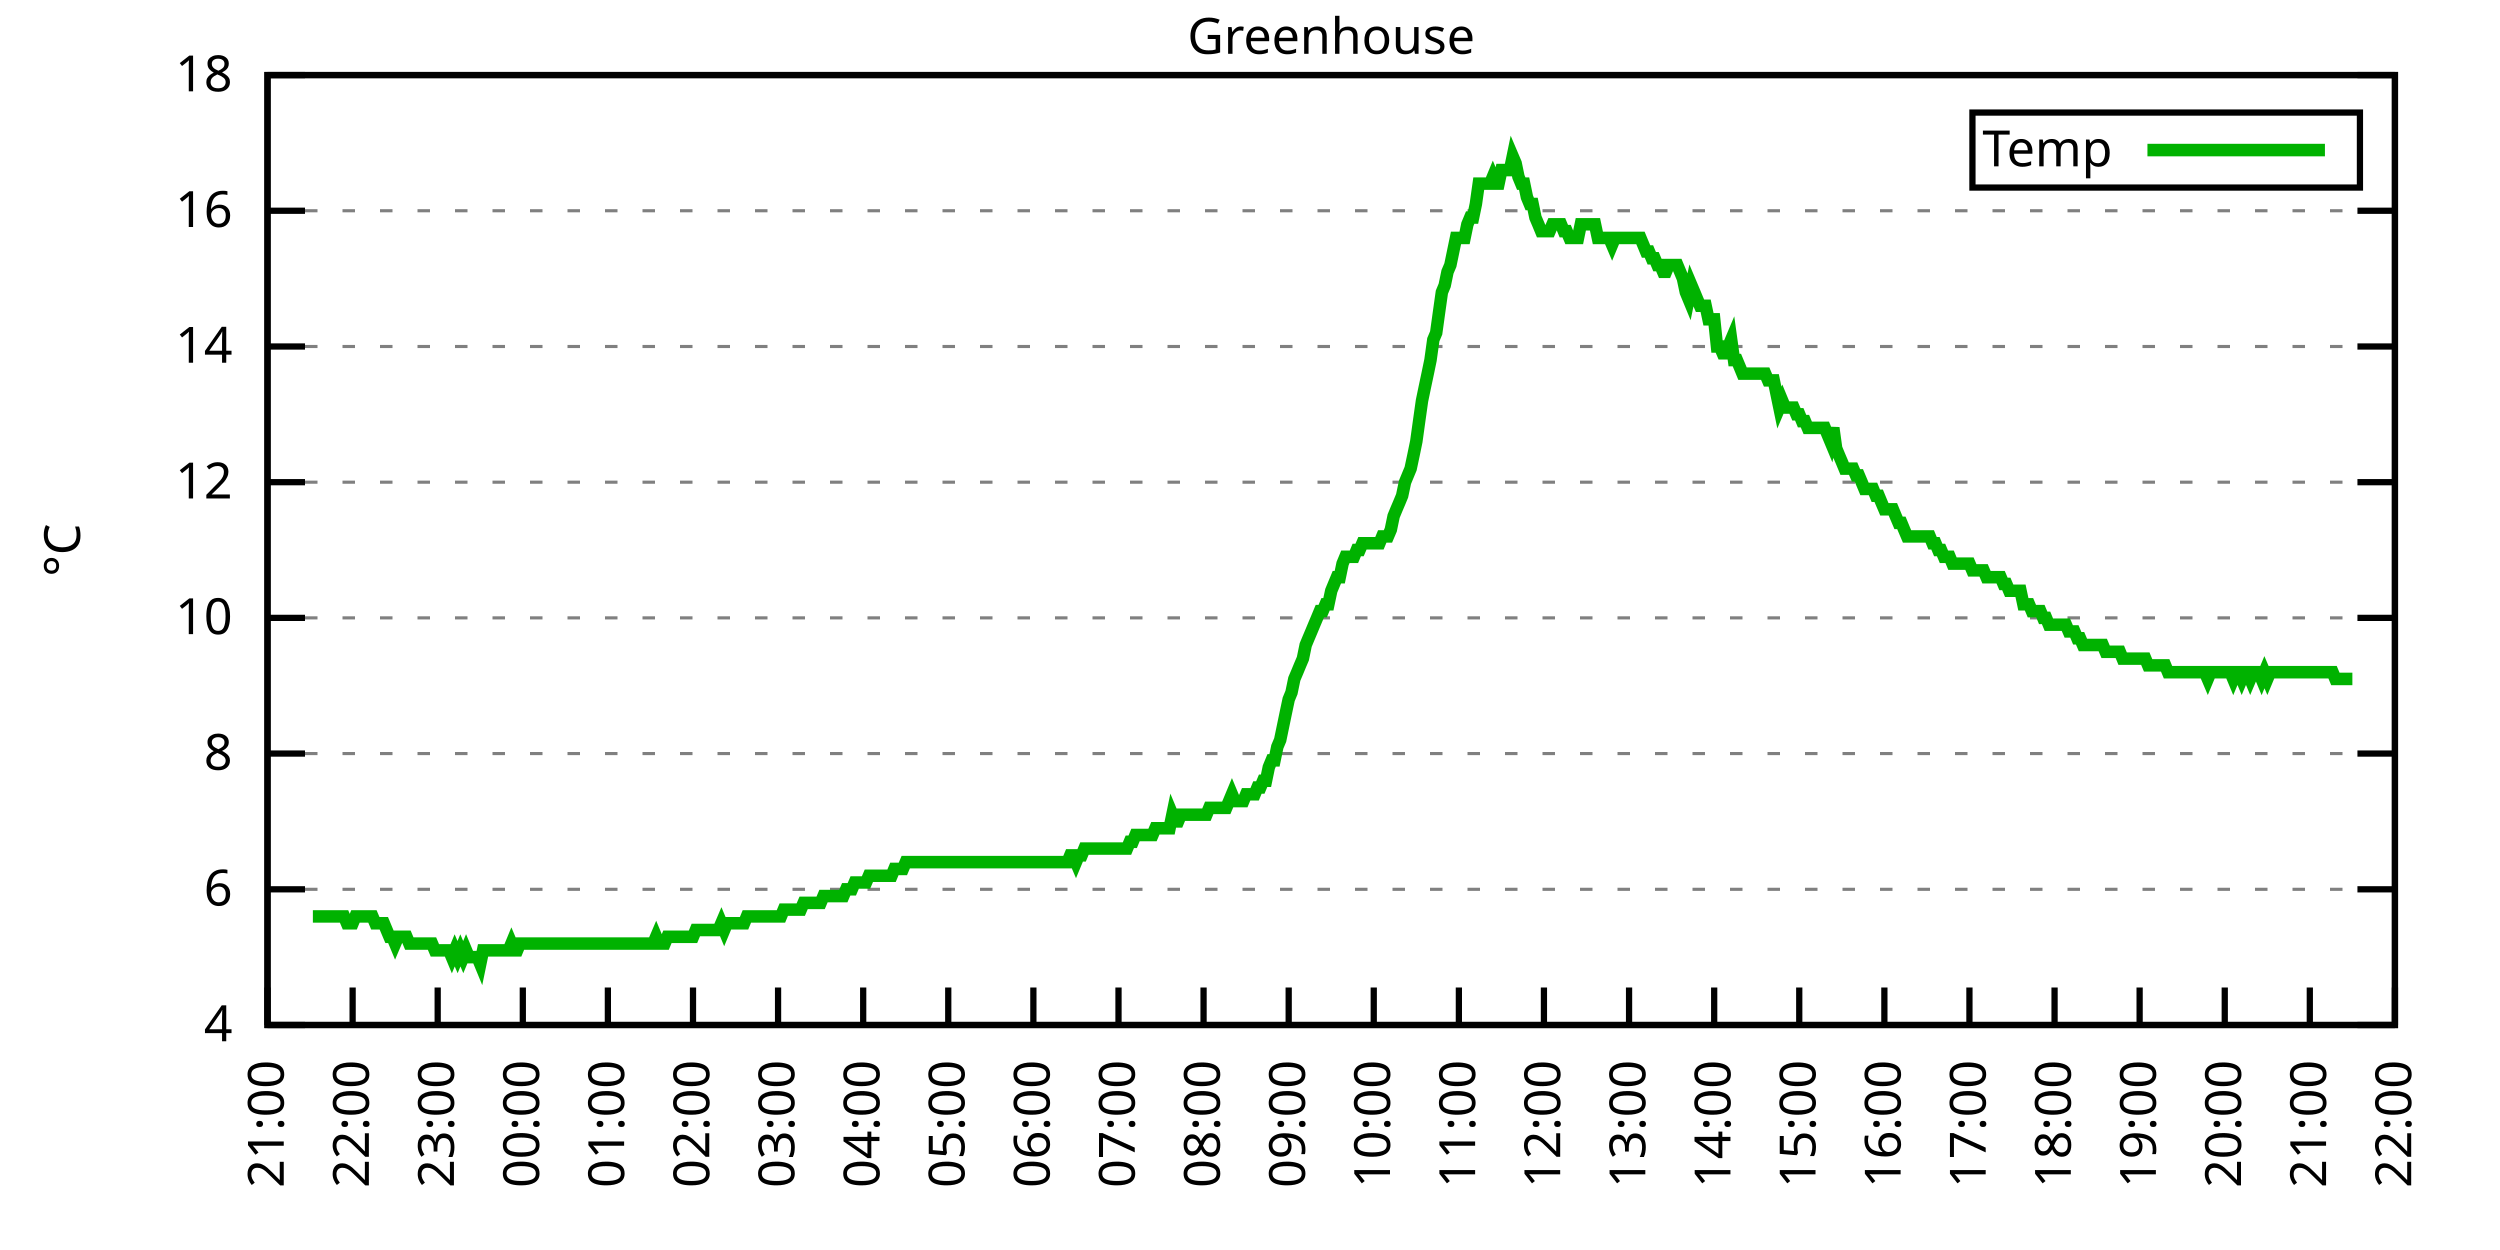
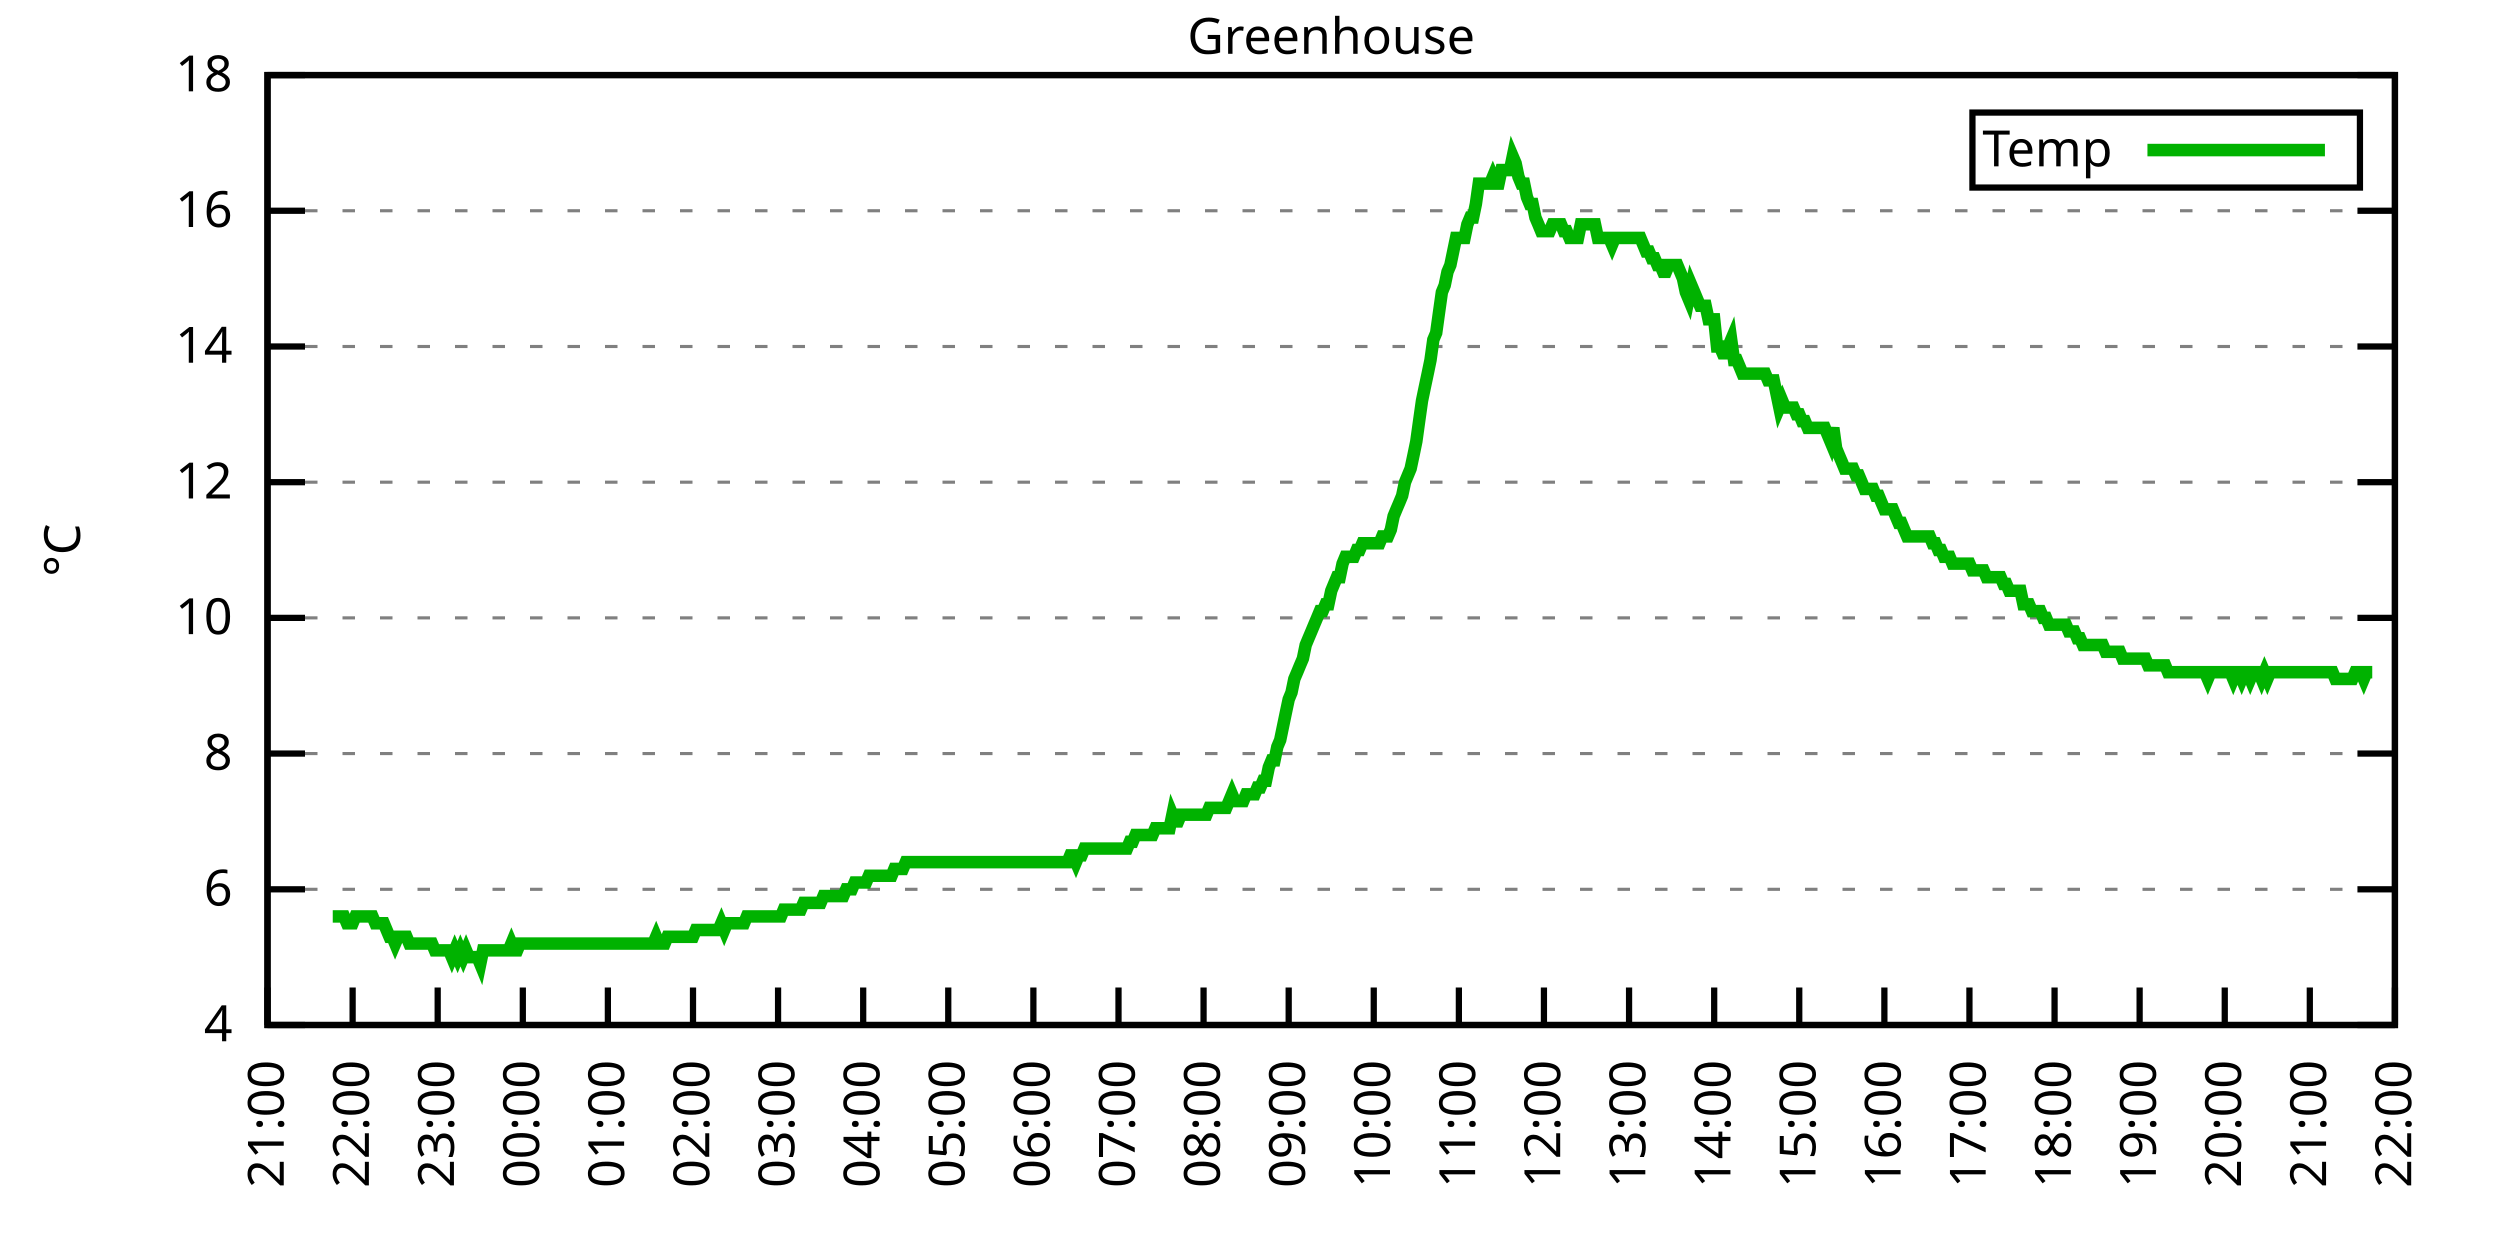
<svg xmlns="http://www.w3.org/2000/svg" xmlns:xlink="http://www.w3.org/1999/xlink" width="400" height="200" viewBox="0 0 400 200">
  <g id="gnuplot_canvas">
    <rect x="0" y="0" width="400" height="200" fill="none" />
    <defs>
      <circle id="gpDot" r="0.5" stroke-width="0.5" stroke="currentColor" />
      <path id="gpPt0" stroke-width="0.333" stroke="currentColor" d="M-1,0 h2 M0,-1 v2" />
      <path id="gpPt1" stroke-width="0.333" stroke="currentColor" d="M-1,-1 L1,1 M1,-1 L-1,1" />
      <path id="gpPt2" stroke-width="0.333" stroke="currentColor" d="M-1,0 L1,0 M0,-1 L0,1 M-1,-1 L1,1 M-1,1 L1,-1" />
      <rect id="gpPt3" stroke-width="0.333" stroke="currentColor" x="-1" y="-1" width="2" height="2" />
      <rect id="gpPt4" stroke-width="0.333" stroke="currentColor" fill="currentColor" x="-1" y="-1" width="2" height="2" />
      <circle id="gpPt5" stroke-width="0.333" stroke="currentColor" cx="0" cy="0" r="1" />
      <use xlink:href="#gpPt5" id="gpPt6" fill="currentColor" stroke="none" />
      <path id="gpPt7" stroke-width="0.333" stroke="currentColor" d="M0,-1.33 L-1.33,0.67 L1.33,0.67 z" />
      <use xlink:href="#gpPt7" id="gpPt8" fill="currentColor" stroke="none" />
      <use xlink:href="#gpPt7" id="gpPt9" stroke="currentColor" transform="rotate(180)" />
      <use xlink:href="#gpPt9" id="gpPt10" fill="currentColor" stroke="none" />
      <use xlink:href="#gpPt3" id="gpPt11" stroke="currentColor" transform="rotate(45)" />
      <use xlink:href="#gpPt11" id="gpPt12" fill="currentColor" stroke="none" />
      <path id="gpPt13" stroke-width="0.333" stroke="currentColor" d="M0,1.330 L1.265,0.411 L0.782,-1.067 L-0.782,-1.076 L-1.265,0.411 z" />
      <use xlink:href="#gpPt13" id="gpPt14" fill="currentColor" stroke="none" />
      <filter id="textbox" filterUnits="objectBoundingBox" x="0" y="0" height="1" width="1">
        <feFlood flood-color="white" flood-opacity="1" result="bgnd" />
        <feComposite in="SourceGraphic" in2="bgnd" operator="atop" />
      </filter>
      <filter id="greybox" filterUnits="objectBoundingBox" x="0" y="0" height="1" width="1">
        <feFlood flood-color="lightgrey" flood-opacity="1" result="grey" />
        <feComposite in="SourceGraphic" in2="grey" operator="atop" />
      </filter>
    </defs>
    <g fill="none" color="white" stroke="currentColor" stroke-width="1.00" stroke-linecap="butt" stroke-linejoin="miter">
</g>
    <g fill="none" color="black" stroke="currentColor" stroke-width="1.00" stroke-linecap="butt" stroke-linejoin="miter">
      <g stroke="none" shape-rendering="crispEdges">
        <polygon fill="rgb(255, 255, 255)" points="42.80,164.00 383.18,164.00 383.18,12.02 42.80,12.02 " />
      </g>
    </g>
    <g fill="none" color="black" stroke="currentColor" stroke-width="1.00" stroke-linecap="butt" stroke-linejoin="miter">
</g>
    <g fill="none" color="black" stroke="black" stroke-width="0.50" stroke-linecap="butt" stroke-linejoin="miter">
</g>
    <g fill="none" color="gray" stroke="currentColor" stroke-width="0.50" stroke-linecap="butt" stroke-linejoin="miter">
      <path stroke="gray" stroke-dasharray="2,4" class="gridline" d="M42.80,164.00 L383.19,164.00  " />
    </g>
    <g fill="none" color="gray" stroke="gray" stroke-width="1.00" stroke-linecap="butt" stroke-linejoin="miter">
</g>
    <g fill="none" color="black" stroke="currentColor" stroke-width="1.00" stroke-linecap="butt" stroke-linejoin="miter">
      <path stroke="black" d="M42.80,164.00 L48.80,164.00 M383.19,164.00 L377.19,164.00  " />
      <g transform="translate(37.20,166.60)" stroke="none" fill="black" font-family="Sans" font-size="8.00" text-anchor="end">
        <text>
          <tspan font-family="Sans"> 4</tspan>
        </text>
      </g>
    </g>
    <g fill="none" color="black" stroke="currentColor" stroke-width="1.00" stroke-linecap="butt" stroke-linejoin="miter">
</g>
    <g fill="none" color="black" stroke="black" stroke-width="0.50" stroke-linecap="butt" stroke-linejoin="miter">
</g>
    <g fill="none" color="gray" stroke="currentColor" stroke-width="0.50" stroke-linecap="butt" stroke-linejoin="miter">
      <path stroke="gray" stroke-dasharray="2,4" class="gridline" d="M42.80,142.29 L383.19,142.29  " />
    </g>
    <g fill="none" color="gray" stroke="gray" stroke-width="1.00" stroke-linecap="butt" stroke-linejoin="miter">
</g>
    <g fill="none" color="black" stroke="currentColor" stroke-width="1.00" stroke-linecap="butt" stroke-linejoin="miter">
      <path stroke="black" d="M42.80,142.29 L48.80,142.29 M383.19,142.29 L377.19,142.29  " />
      <g transform="translate(37.20,144.89)" stroke="none" fill="black" font-family="Sans" font-size="8.00" text-anchor="end">
        <text>
          <tspan font-family="Sans"> 6</tspan>
        </text>
      </g>
    </g>
    <g fill="none" color="black" stroke="currentColor" stroke-width="1.00" stroke-linecap="butt" stroke-linejoin="miter">
</g>
    <g fill="none" color="black" stroke="black" stroke-width="0.50" stroke-linecap="butt" stroke-linejoin="miter">
</g>
    <g fill="none" color="gray" stroke="currentColor" stroke-width="0.50" stroke-linecap="butt" stroke-linejoin="miter">
      <path stroke="gray" stroke-dasharray="2,4" class="gridline" d="M42.80,120.57 L383.19,120.57  " />
    </g>
    <g fill="none" color="gray" stroke="gray" stroke-width="1.00" stroke-linecap="butt" stroke-linejoin="miter">
</g>
    <g fill="none" color="black" stroke="currentColor" stroke-width="1.00" stroke-linecap="butt" stroke-linejoin="miter">
      <path stroke="black" d="M42.80,120.57 L48.80,120.57 M383.19,120.57 L377.19,120.57  " />
      <g transform="translate(37.20,123.17)" stroke="none" fill="black" font-family="Sans" font-size="8.00" text-anchor="end">
        <text>
          <tspan font-family="Sans"> 8</tspan>
        </text>
      </g>
    </g>
    <g fill="none" color="black" stroke="currentColor" stroke-width="1.00" stroke-linecap="butt" stroke-linejoin="miter">
</g>
    <g fill="none" color="black" stroke="black" stroke-width="0.50" stroke-linecap="butt" stroke-linejoin="miter">
</g>
    <g fill="none" color="gray" stroke="currentColor" stroke-width="0.50" stroke-linecap="butt" stroke-linejoin="miter">
      <path stroke="gray" stroke-dasharray="2,4" class="gridline" d="M42.80,98.86 L383.19,98.86  " />
    </g>
    <g fill="none" color="gray" stroke="gray" stroke-width="1.00" stroke-linecap="butt" stroke-linejoin="miter">
</g>
    <g fill="none" color="black" stroke="currentColor" stroke-width="1.00" stroke-linecap="butt" stroke-linejoin="miter">
      <path stroke="black" d="M42.80,98.86 L48.80,98.86 M383.19,98.86 L377.19,98.86  " />
      <g transform="translate(37.20,101.46)" stroke="none" fill="black" font-family="Sans" font-size="8.00" text-anchor="end">
        <text>
          <tspan font-family="Sans"> 10</tspan>
        </text>
      </g>
    </g>
    <g fill="none" color="black" stroke="currentColor" stroke-width="1.00" stroke-linecap="butt" stroke-linejoin="miter">
</g>
    <g fill="none" color="black" stroke="black" stroke-width="0.50" stroke-linecap="butt" stroke-linejoin="miter">
</g>
    <g fill="none" color="gray" stroke="currentColor" stroke-width="0.50" stroke-linecap="butt" stroke-linejoin="miter">
      <path stroke="gray" stroke-dasharray="2,4" class="gridline" d="M42.80,77.15 L383.19,77.15  " />
    </g>
    <g fill="none" color="gray" stroke="gray" stroke-width="1.00" stroke-linecap="butt" stroke-linejoin="miter">
</g>
    <g fill="none" color="black" stroke="currentColor" stroke-width="1.00" stroke-linecap="butt" stroke-linejoin="miter">
      <path stroke="black" d="M42.80,77.15 L48.80,77.15 M383.19,77.15 L377.19,77.15  " />
      <g transform="translate(37.20,79.75)" stroke="none" fill="black" font-family="Sans" font-size="8.00" text-anchor="end">
        <text>
          <tspan font-family="Sans"> 12</tspan>
        </text>
      </g>
    </g>
    <g fill="none" color="black" stroke="currentColor" stroke-width="1.00" stroke-linecap="butt" stroke-linejoin="miter">
</g>
    <g fill="none" color="black" stroke="black" stroke-width="0.50" stroke-linecap="butt" stroke-linejoin="miter">
</g>
    <g fill="none" color="gray" stroke="currentColor" stroke-width="0.50" stroke-linecap="butt" stroke-linejoin="miter">
      <path stroke="gray" stroke-dasharray="2,4" class="gridline" d="M42.80,55.44 L383.19,55.44  " />
    </g>
    <g fill="none" color="gray" stroke="gray" stroke-width="1.00" stroke-linecap="butt" stroke-linejoin="miter">
</g>
    <g fill="none" color="black" stroke="currentColor" stroke-width="1.00" stroke-linecap="butt" stroke-linejoin="miter">
      <path stroke="black" d="M42.80,55.44 L48.80,55.44 M383.19,55.44 L377.19,55.44  " />
      <g transform="translate(37.20,58.04)" stroke="none" fill="black" font-family="Sans" font-size="8.00" text-anchor="end">
        <text>
          <tspan font-family="Sans"> 14</tspan>
        </text>
      </g>
    </g>
    <g fill="none" color="black" stroke="currentColor" stroke-width="1.00" stroke-linecap="butt" stroke-linejoin="miter">
</g>
    <g fill="none" color="black" stroke="black" stroke-width="0.50" stroke-linecap="butt" stroke-linejoin="miter">
</g>
    <g fill="none" color="gray" stroke="currentColor" stroke-width="0.50" stroke-linecap="butt" stroke-linejoin="miter">
      <path stroke="gray" stroke-dasharray="2,4" class="gridline" d="M42.80,33.72 L383.19,33.72  " />
    </g>
    <g fill="none" color="gray" stroke="gray" stroke-width="1.00" stroke-linecap="butt" stroke-linejoin="miter">
</g>
    <g fill="none" color="black" stroke="currentColor" stroke-width="1.00" stroke-linecap="butt" stroke-linejoin="miter">
      <path stroke="black" d="M42.80,33.72 L48.80,33.72 M383.19,33.72 L377.19,33.72  " />
      <g transform="translate(37.20,36.32)" stroke="none" fill="black" font-family="Sans" font-size="8.00" text-anchor="end">
        <text>
          <tspan font-family="Sans"> 16</tspan>
        </text>
      </g>
    </g>
    <g fill="none" color="black" stroke="currentColor" stroke-width="1.00" stroke-linecap="butt" stroke-linejoin="miter">
</g>
    <g fill="none" color="black" stroke="black" stroke-width="0.50" stroke-linecap="butt" stroke-linejoin="miter">
</g>
    <g fill="none" color="gray" stroke="currentColor" stroke-width="0.50" stroke-linecap="butt" stroke-linejoin="miter">
      <path stroke="gray" stroke-dasharray="2,4" class="gridline" d="M42.80,12.01 L383.19,12.01  " />
    </g>
    <g fill="none" color="gray" stroke="gray" stroke-width="1.00" stroke-linecap="butt" stroke-linejoin="miter">
</g>
    <g fill="none" color="black" stroke="currentColor" stroke-width="1.00" stroke-linecap="butt" stroke-linejoin="miter">
      <path stroke="black" d="M42.80,12.01 L48.80,12.01 M383.19,12.01 L377.19,12.01  " />
      <g transform="translate(37.20,14.61)" stroke="none" fill="black" font-family="Sans" font-size="8.00" text-anchor="end">
        <text>
          <tspan font-family="Sans"> 18</tspan>
        </text>
      </g>
    </g>
    <g fill="none" color="black" stroke="currentColor" stroke-width="1.00" stroke-linecap="butt" stroke-linejoin="miter">
      <path stroke="black" d="M42.80,164.00 L42.80,158.00  " />
      <g transform="translate(45.40,169.60) rotate(270.00)" stroke="none" fill="black" font-family="Sans" font-size="8.00" text-anchor="end">
        <text>
          <tspan font-family="Sans">21:00</tspan>
        </text>
      </g>
    </g>
    <g fill="none" color="black" stroke="currentColor" stroke-width="1.00" stroke-linecap="butt" stroke-linejoin="miter">
      <path stroke="black" d="M56.42,164.00 L56.42,158.00  " />
      <g transform="translate(59.02,169.60) rotate(270.00)" stroke="none" fill="black" font-family="Sans" font-size="8.00" text-anchor="end">
        <text>
          <tspan font-family="Sans">22:00</tspan>
        </text>
      </g>
    </g>
    <g fill="none" color="black" stroke="currentColor" stroke-width="1.00" stroke-linecap="butt" stroke-linejoin="miter">
      <path stroke="black" d="M70.03,164.00 L70.03,158.00  " />
      <g transform="translate(72.63,169.60) rotate(270.00)" stroke="none" fill="black" font-family="Sans" font-size="8.00" text-anchor="end">
        <text>
          <tspan font-family="Sans">23:00</tspan>
        </text>
      </g>
    </g>
    <g fill="none" color="black" stroke="currentColor" stroke-width="1.00" stroke-linecap="butt" stroke-linejoin="miter">
      <path stroke="black" d="M83.65,164.00 L83.65,158.00  " />
      <g transform="translate(86.25,169.60) rotate(270.00)" stroke="none" fill="black" font-family="Sans" font-size="8.00" text-anchor="end">
        <text>
          <tspan font-family="Sans">00:00</tspan>
        </text>
      </g>
    </g>
    <g fill="none" color="black" stroke="currentColor" stroke-width="1.00" stroke-linecap="butt" stroke-linejoin="miter">
      <path stroke="black" d="M97.26,164.00 L97.26,158.00  " />
      <g transform="translate(99.86,169.60) rotate(270.00)" stroke="none" fill="black" font-family="Sans" font-size="8.00" text-anchor="end">
        <text>
          <tspan font-family="Sans">01:00</tspan>
        </text>
      </g>
    </g>
    <g fill="none" color="black" stroke="currentColor" stroke-width="1.00" stroke-linecap="butt" stroke-linejoin="miter">
      <path stroke="black" d="M110.88,164.00 L110.88,158.00  " />
      <g transform="translate(113.48,169.60) rotate(270.00)" stroke="none" fill="black" font-family="Sans" font-size="8.00" text-anchor="end">
        <text>
          <tspan font-family="Sans">02:00</tspan>
        </text>
      </g>
    </g>
    <g fill="none" color="black" stroke="currentColor" stroke-width="1.00" stroke-linecap="butt" stroke-linejoin="miter">
      <path stroke="black" d="M124.49,164.00 L124.49,158.00  " />
      <g transform="translate(127.09,169.60) rotate(270.00)" stroke="none" fill="black" font-family="Sans" font-size="8.00" text-anchor="end">
        <text>
          <tspan font-family="Sans">03:00</tspan>
        </text>
      </g>
    </g>
    <g fill="none" color="black" stroke="currentColor" stroke-width="1.00" stroke-linecap="butt" stroke-linejoin="miter">
      <path stroke="black" d="M138.11,164.00 L138.11,158.00  " />
      <g transform="translate(140.71,169.60) rotate(270.00)" stroke="none" fill="black" font-family="Sans" font-size="8.00" text-anchor="end">
        <text>
          <tspan font-family="Sans">04:00</tspan>
        </text>
      </g>
    </g>
    <g fill="none" color="black" stroke="currentColor" stroke-width="1.00" stroke-linecap="butt" stroke-linejoin="miter">
      <path stroke="black" d="M151.72,164.00 L151.72,158.00  " />
      <g transform="translate(154.32,169.60) rotate(270.00)" stroke="none" fill="black" font-family="Sans" font-size="8.00" text-anchor="end">
        <text>
          <tspan font-family="Sans">05:00</tspan>
        </text>
      </g>
    </g>
    <g fill="none" color="black" stroke="currentColor" stroke-width="1.00" stroke-linecap="butt" stroke-linejoin="miter">
      <path stroke="black" d="M165.34,164.00 L165.34,158.00  " />
      <g transform="translate(167.94,169.60) rotate(270.00)" stroke="none" fill="black" font-family="Sans" font-size="8.00" text-anchor="end">
        <text>
          <tspan font-family="Sans">06:00</tspan>
        </text>
      </g>
    </g>
    <g fill="none" color="black" stroke="currentColor" stroke-width="1.00" stroke-linecap="butt" stroke-linejoin="miter">
      <path stroke="black" d="M178.96,164.00 L178.96,158.00  " />
      <g transform="translate(181.56,169.60) rotate(270.00)" stroke="none" fill="black" font-family="Sans" font-size="8.00" text-anchor="end">
        <text>
          <tspan font-family="Sans">07:00</tspan>
        </text>
      </g>
    </g>
    <g fill="none" color="black" stroke="currentColor" stroke-width="1.00" stroke-linecap="butt" stroke-linejoin="miter">
      <path stroke="black" d="M192.57,164.00 L192.57,158.00  " />
      <g transform="translate(195.17,169.60) rotate(270.00)" stroke="none" fill="black" font-family="Sans" font-size="8.00" text-anchor="end">
        <text>
          <tspan font-family="Sans">08:00</tspan>
        </text>
      </g>
    </g>
    <g fill="none" color="black" stroke="currentColor" stroke-width="1.00" stroke-linecap="butt" stroke-linejoin="miter">
      <path stroke="black" d="M206.19,164.00 L206.19,158.00  " />
      <g transform="translate(208.79,169.60) rotate(270.00)" stroke="none" fill="black" font-family="Sans" font-size="8.00" text-anchor="end">
        <text>
          <tspan font-family="Sans">09:00</tspan>
        </text>
      </g>
    </g>
    <g fill="none" color="black" stroke="currentColor" stroke-width="1.00" stroke-linecap="butt" stroke-linejoin="miter">
      <path stroke="black" d="M219.80,164.00 L219.80,158.00  " />
      <g transform="translate(222.40,169.60) rotate(270.00)" stroke="none" fill="black" font-family="Sans" font-size="8.00" text-anchor="end">
        <text>
          <tspan font-family="Sans">10:00</tspan>
        </text>
      </g>
    </g>
    <g fill="none" color="black" stroke="currentColor" stroke-width="1.00" stroke-linecap="butt" stroke-linejoin="miter">
      <path stroke="black" d="M233.42,164.00 L233.42,158.00  " />
      <g transform="translate(236.02,169.60) rotate(270.00)" stroke="none" fill="black" font-family="Sans" font-size="8.00" text-anchor="end">
        <text>
          <tspan font-family="Sans">11:00</tspan>
        </text>
      </g>
    </g>
    <g fill="none" color="black" stroke="currentColor" stroke-width="1.00" stroke-linecap="butt" stroke-linejoin="miter">
      <path stroke="black" d="M247.03,164.00 L247.03,158.00  " />
      <g transform="translate(249.63,169.60) rotate(270.00)" stroke="none" fill="black" font-family="Sans" font-size="8.00" text-anchor="end">
        <text>
          <tspan font-family="Sans">12:00</tspan>
        </text>
      </g>
    </g>
    <g fill="none" color="black" stroke="currentColor" stroke-width="1.00" stroke-linecap="butt" stroke-linejoin="miter">
      <path stroke="black" d="M260.65,164.00 L260.65,158.00  " />
      <g transform="translate(263.25,169.60) rotate(270.00)" stroke="none" fill="black" font-family="Sans" font-size="8.00" text-anchor="end">
        <text>
          <tspan font-family="Sans">13:00</tspan>
        </text>
      </g>
    </g>
    <g fill="none" color="black" stroke="currentColor" stroke-width="1.00" stroke-linecap="butt" stroke-linejoin="miter">
      <path stroke="black" d="M274.27,164.00 L274.27,158.00  " />
      <g transform="translate(276.87,169.60) rotate(270.00)" stroke="none" fill="black" font-family="Sans" font-size="8.00" text-anchor="end">
        <text>
          <tspan font-family="Sans">14:00</tspan>
        </text>
      </g>
    </g>
    <g fill="none" color="black" stroke="currentColor" stroke-width="1.00" stroke-linecap="butt" stroke-linejoin="miter">
      <path stroke="black" d="M287.88,164.00 L287.88,158.00  " />
      <g transform="translate(290.48,169.60) rotate(270.00)" stroke="none" fill="black" font-family="Sans" font-size="8.00" text-anchor="end">
        <text>
          <tspan font-family="Sans">15:00</tspan>
        </text>
      </g>
    </g>
    <g fill="none" color="black" stroke="currentColor" stroke-width="1.00" stroke-linecap="butt" stroke-linejoin="miter">
      <path stroke="black" d="M301.50,164.00 L301.50,158.00  " />
      <g transform="translate(304.10,169.60) rotate(270.00)" stroke="none" fill="black" font-family="Sans" font-size="8.00" text-anchor="end">
        <text>
          <tspan font-family="Sans">16:00</tspan>
        </text>
      </g>
    </g>
    <g fill="none" color="black" stroke="currentColor" stroke-width="1.00" stroke-linecap="butt" stroke-linejoin="miter">
      <path stroke="black" d="M315.11,164.00 L315.11,158.00  " />
      <g transform="translate(317.71,169.60) rotate(270.00)" stroke="none" fill="black" font-family="Sans" font-size="8.00" text-anchor="end">
        <text>
          <tspan font-family="Sans">17:00</tspan>
        </text>
      </g>
    </g>
    <g fill="none" color="black" stroke="currentColor" stroke-width="1.00" stroke-linecap="butt" stroke-linejoin="miter">
      <path stroke="black" d="M328.73,164.00 L328.73,158.00  " />
      <g transform="translate(331.33,169.60) rotate(270.00)" stroke="none" fill="black" font-family="Sans" font-size="8.00" text-anchor="end">
        <text>
          <tspan font-family="Sans">18:00</tspan>
        </text>
      </g>
    </g>
    <g fill="none" color="black" stroke="currentColor" stroke-width="1.00" stroke-linecap="butt" stroke-linejoin="miter">
      <path stroke="black" d="M342.34,164.00 L342.34,158.00  " />
      <g transform="translate(344.94,169.60) rotate(270.00)" stroke="none" fill="black" font-family="Sans" font-size="8.00" text-anchor="end">
        <text>
          <tspan font-family="Sans">19:00</tspan>
        </text>
      </g>
    </g>
    <g fill="none" color="black" stroke="currentColor" stroke-width="1.00" stroke-linecap="butt" stroke-linejoin="miter">
      <path stroke="black" d="M355.96,164.00 L355.96,158.00  " />
      <g transform="translate(358.56,169.60) rotate(270.00)" stroke="none" fill="black" font-family="Sans" font-size="8.00" text-anchor="end">
        <text>
          <tspan font-family="Sans">20:00</tspan>
        </text>
      </g>
    </g>
    <g fill="none" color="black" stroke="currentColor" stroke-width="1.00" stroke-linecap="butt" stroke-linejoin="miter">
      <path stroke="black" d="M369.57,164.00 L369.57,158.00  " />
      <g transform="translate(372.17,169.60) rotate(270.00)" stroke="none" fill="black" font-family="Sans" font-size="8.00" text-anchor="end">
        <text>
          <tspan font-family="Sans">21:00</tspan>
        </text>
      </g>
    </g>
    <g fill="none" color="black" stroke="currentColor" stroke-width="1.00" stroke-linecap="butt" stroke-linejoin="miter">
      <path stroke="black" d="M383.19,164.00 L383.19,158.00  " />
      <g transform="translate(385.79,169.60) rotate(270.00)" stroke="none" fill="black" font-family="Sans" font-size="8.00" text-anchor="end">
        <text>
          <tspan font-family="Sans">22:00</tspan>
        </text>
      </g>
    </g>
    <g fill="none" color="black" stroke="currentColor" stroke-width="1.00" stroke-linecap="butt" stroke-linejoin="miter">
</g>
    <g fill="none" color="black" stroke="currentColor" stroke-width="1.00" stroke-linecap="butt" stroke-linejoin="miter">
      <path stroke="black" d="M42.80,12.01 L42.80,164.00 L383.19,164.00 L383.19,12.01 L42.80,12.01 Z  " />
    </g>
    <g fill="none" color="black" stroke="currentColor" stroke-width="1.00" stroke-linecap="butt" stroke-linejoin="miter">
</g>
    <g fill="none" color="black" stroke="currentColor" stroke-width="1.00" stroke-linecap="butt" stroke-linejoin="miter">
      <path stroke="black" d="M315.59,30.01 L315.59,18.01 L377.59,18.01 L377.59,30.01 L315.59,30.01 Z  " />
    </g>
    <g id="Greenhouse_plot_1">
      <g fill="none" color="white" stroke="black" stroke-width="2.00" stroke-linecap="butt" stroke-linejoin="miter">
</g>
      <g fill="none" color="black" stroke="currentColor" stroke-width="2.00" stroke-linecap="butt" stroke-linejoin="miter">
        <g transform="translate(337.99,26.61)" stroke="none" fill="black" font-family="Sans" font-size="8.00" text-anchor="end">
          <text>
            <tspan font-family="Sans">Temp</tspan>
          </text>
        </g>
      </g>
      <g fill="none" color="black" stroke="currentColor" stroke-width="2.00" stroke-linecap="butt" stroke-linejoin="miter">
-         <path stroke="rgb(  0, 178,   0)" d="M343.59,24.01 L371.99,24.01 M50.06,146.63 L50.52,146.63 L50.97,146.63 L51.42,146.63 L51.88,146.63 L52.33,146.63   L52.78,146.63 L53.24,146.63 L53.69,146.63 L54.15,146.63 L54.60,146.63 L55.05,146.63 L55.51,147.72 L55.96,147.72   L56.42,147.72 L56.87,146.63 L57.32,146.63 L57.78,146.63 L58.23,146.63 L58.68,146.63 L59.14,146.63 L59.59,146.63   L60.05,147.72 L60.50,147.72 L60.95,147.72 L61.41,147.72 L61.86,148.80 L62.32,149.89 L62.77,149.89 L63.22,150.97   L63.68,149.89 L64.13,149.89 L64.58,149.89 L65.04,149.89 L65.49,150.97 L65.95,150.97 L66.40,150.97 L66.85,150.97   L67.31,150.97 L67.76,150.97 L68.22,150.97 L68.67,150.97 L69.12,150.97 L69.58,152.06 L70.03,152.06 L70.49,152.06   L70.94,152.06 L71.39,152.06 L71.85,152.06 L72.30,153.14 L72.75,152.06 L73.21,153.14 L73.66,152.06 L74.12,153.14   L74.57,152.06 L75.02,153.14 L75.48,153.14 L75.93,153.14 L76.39,153.14 L76.84,154.23 L77.29,152.06 L77.75,152.06   L78.20,152.06 L78.65,152.06 L79.11,152.06 L79.56,152.06 L80.02,152.06 L80.47,152.06 L80.92,152.06 L81.38,152.06   L81.83,150.97 L82.29,152.06 L82.74,152.06 L83.19,150.97 L83.65,150.97 L84.10,150.97 L84.55,150.97 L85.01,150.97   L85.46,150.97 L85.92,150.97 L86.37,150.97 L86.82,150.97 L87.28,150.97 L87.73,150.97 L88.19,150.97 L88.64,150.97   L89.09,150.97 L89.55,150.97 L90.00,150.97 L90.45,150.97 L90.91,150.97 L91.36,150.97 L91.82,150.97 L92.27,150.97   L92.72,150.97 L93.18,150.97 L93.63,150.97 L94.09,150.97 L94.54,150.97 L94.99,150.97 L95.45,150.97 L95.90,150.97   L96.35,150.97 L96.81,150.97 L97.26,150.97 L97.72,150.97 L98.17,150.97 L98.62,150.97 L99.08,150.97 L99.53,150.97   L99.99,150.97 L100.44,150.97 L100.89,150.97 L101.35,150.97 L101.80,150.97 L102.25,150.97 L102.71,150.97 L103.16,150.97   L103.62,150.97 L104.07,150.97 L104.52,150.97 L104.98,149.89 L105.43,150.97 L105.89,150.97 L106.34,150.97 L106.79,149.89   L107.25,149.89 L107.70,149.89 L108.15,149.89 L108.61,149.89 L109.06,149.89 L109.52,149.89 L109.97,149.89 L110.42,149.89   L110.88,149.89 L111.33,148.80 L111.79,148.80 L112.24,148.80 L112.69,148.80 L113.15,148.80 L113.60,148.80 L114.05,148.80   L114.51,148.80 L114.96,148.80 L115.42,147.72 L115.87,148.80 L116.32,147.72 L116.78,147.72 L117.23,147.72 L117.69,147.72   L118.14,147.72 L118.59,147.72 L119.05,147.72 L119.50,146.63 L119.96,146.63 L120.41,146.63 L120.86,146.63 L121.32,146.63   L121.77,146.63 L122.22,146.63 L122.68,146.63 L123.13,146.63 L123.59,146.63 L124.04,146.63 L124.49,146.63 L124.95,146.63   L125.40,145.54 L125.86,145.54 L126.31,145.54 L126.76,145.54 L127.22,145.54 L127.67,145.54 L128.12,145.54 L128.58,144.46   L129.03,144.46 L129.49,144.46 L129.94,144.46 L130.39,144.46 L130.85,144.46 L131.30,144.46 L131.76,143.37 L132.21,143.37   L132.66,143.37 L133.12,143.37 L133.57,143.37 L134.02,143.37 L134.48,143.37 L134.93,143.37 L135.39,142.29 L135.84,142.29   L136.29,142.29 L136.75,141.20 L137.20,141.20 L137.66,141.20 L138.11,141.20 L138.56,141.20 L139.02,140.12 L139.47,140.12   L139.92,140.12 L140.38,140.12 L140.83,140.12 L141.29,140.12 L141.74,140.12 L142.19,140.12 L142.65,140.12 L143.10,139.03   L143.56,139.03 L144.01,139.03 L144.46,139.03 L144.92,137.94 L145.37,137.94 L145.82,137.94 L146.28,137.94 L146.73,137.94   L147.19,137.94 L147.64,137.94 L148.09,137.94 L148.55,137.94 L149.00,137.94 L149.46,137.94 L149.91,137.94 L150.36,137.94   L150.82,137.94 L151.27,137.94 L151.72,137.94 L152.18,137.94 L152.63,137.94 L153.09,137.94 L153.54,137.94 L153.99,137.94   L154.45,137.94 L154.90,137.94 L155.36,137.94 L155.81,137.94 L156.26,137.94 L156.72,137.94 L157.17,137.94 L157.62,137.94   L158.08,137.94 L158.53,137.94 L158.99,137.94 L159.44,137.94 L159.89,137.94 L160.35,137.94 L160.80,137.94 L161.26,137.94   L161.71,137.94 L162.16,137.94 L162.62,137.94 L163.07,137.94 L163.52,137.94 L163.98,137.94 L164.43,137.94 L164.89,137.94   L165.34,137.94 L165.79,137.94 L166.25,137.94 L166.70,137.94 L167.16,137.94 L167.61,137.94 L168.06,137.94 L168.52,137.94   L168.97,137.94 L169.43,137.94 L169.88,137.94 L170.33,137.94 L170.79,137.94 L171.24,136.86 L171.69,136.86 L172.15,137.94   L172.60,136.86 L173.06,136.86 L173.51,135.77 L173.96,135.77 L174.42,135.77 L174.87,135.77 L175.33,135.77 L175.78,135.77   L176.23,135.77 L176.69,135.77 L177.14,135.77 L177.59,135.77 L178.05,135.77 L178.50,135.77 L178.96,135.77 L179.41,135.77   L179.86,135.77 L180.32,135.77 L180.77,134.69 L181.23,134.69 L181.68,133.60 L182.13,133.60 L182.59,133.60 L183.04,133.60   L183.49,133.60 L183.95,133.60 L184.40,133.60 L184.86,132.52 L185.31,132.52 L185.76,132.52 L186.22,132.52 L186.67,132.52   L187.13,132.52 L187.58,130.35 L188.03,131.43 L188.49,131.43 L188.94,130.35 L189.39,130.35 L189.85,130.35 L190.30,130.35   L190.76,130.35 L191.21,130.35 L191.66,130.35 L192.12,130.35 L192.57,130.35 L193.03,130.35 L193.48,129.26 L193.93,129.26   L194.39,129.26 L194.84,129.26 L195.29,129.26 L195.75,129.26 L196.20,129.26 L196.66,128.17 L197.11,127.09 L197.56,128.17   L198.02,128.17 L198.47,128.17 L198.93,128.17 L199.38,127.09 L199.83,127.09 L200.29,127.09 L200.74,127.09 L201.19,126.00   L201.65,126.00 L202.10,124.92 L202.56,124.92 L203.01,122.75 L203.46,121.66 L203.92,121.66 L204.37,119.49 L204.83,118.40   L205.28,116.23 L205.73,114.06 L206.19,111.89 L206.64,110.80 L207.09,108.63 L207.55,107.55 L208.00,106.46 L208.46,105.38   L208.91,103.20 L209.36,102.12 L209.82,101.03 L210.27,99.95 L210.73,98.86 L211.18,97.78 L211.63,97.78 L212.09,96.69   L212.54,96.69 L213.00,94.52 L213.45,93.43 L213.90,92.35 L214.36,92.35 L214.81,90.18 L215.26,89.09 L215.72,89.09   L216.17,89.09 L216.63,89.09 L217.08,88.00 L217.53,88.00 L217.99,86.92 L218.44,86.92 L218.90,86.92 L219.35,86.92   L219.80,86.92 L220.26,86.92 L220.71,86.92 L221.16,85.83 L221.62,85.83 L222.07,85.83 L222.53,84.75 L222.98,82.58   L223.43,81.49 L223.89,80.41 L224.34,79.32 L224.80,77.15 L225.25,76.06 L225.70,74.98 L226.16,72.81 L226.61,70.63   L227.06,67.38 L227.52,64.12 L227.97,61.95 L228.43,59.78 L228.88,57.61 L229.33,54.35 L229.79,53.26 L230.24,50.01   L230.70,46.75 L231.15,45.66 L231.60,43.49 L232.06,42.41 L232.51,40.24 L232.96,38.07 L233.42,38.07 L233.87,38.07   L234.33,38.07 L234.78,35.89 L235.23,34.81 L235.69,34.81 L236.14,32.64 L236.60,29.38 L237.05,29.38 L237.50,29.38   L237.96,29.38 L238.41,29.38 L238.86,28.29 L239.32,29.38 L239.77,29.38 L240.23,27.21 L240.68,27.21 L241.13,27.21   L241.59,27.21 L242.04,25.04 L242.50,26.12 L242.95,28.29 L243.40,29.38 L243.86,29.38 L244.31,31.55 L244.76,32.64   L245.22,32.64 L245.67,34.81 L246.13,35.89 L246.58,36.98 L247.03,36.98 L247.49,36.98 L247.94,36.98 L248.40,35.89   L248.85,35.89 L249.30,35.89 L249.76,35.89 L250.21,36.98 L250.66,36.98 L251.12,38.07 L251.57,38.07 L252.03,38.07   L252.48,38.07 L252.93,35.89 L253.39,35.89 L253.84,35.89 L254.30,35.89 L254.75,35.89 L255.20,35.89 L255.66,38.07   L256.11,38.07 L256.56,38.07 L257.02,38.07 L257.47,38.07 L257.93,39.15 L258.38,38.07 L258.83,38.07 L259.29,38.07   L259.74,38.07 L260.20,38.07 L260.65,38.07 L261.10,38.07 L261.56,38.07 L262.01,38.07 L262.47,38.07 L262.92,39.15   L263.37,40.24 L263.83,40.24 L264.28,41.32 L264.73,41.32 L265.19,42.41 L265.64,42.41 L266.10,43.49 L266.55,43.49   L267.00,42.41 L267.46,42.41 L267.91,42.41 L268.37,42.41 L268.82,43.49 L269.27,44.58 L269.73,46.75 L270.18,47.84   L270.63,45.66 L271.09,46.75 L271.54,47.84 L272.00,48.92 L272.45,48.92 L272.90,48.92 L273.36,51.09 L273.81,51.09   L274.27,51.09 L274.72,55.44 L275.17,55.44 L275.63,56.52 L276.08,56.52 L276.53,55.44 L276.99,54.35 L277.44,57.61   L277.90,57.61 L278.35,58.69 L278.80,59.78 L279.26,59.78 L279.71,59.78 L280.17,59.78 L280.62,59.78 L281.07,59.78   L281.53,59.78 L281.98,59.78 L282.43,59.78 L282.89,60.86 L283.34,60.86 L283.80,60.86 L284.25,63.04 L284.70,65.21   L285.16,64.12 L285.61,65.21 L286.07,65.21 L286.52,65.21 L286.97,65.21 L287.43,66.29 L287.88,66.29 L288.33,67.38   L288.79,67.38 L289.24,68.46 L289.70,68.46 L290.15,68.46 L290.60,68.46 L291.06,68.46 L291.51,68.46 L291.97,68.46   L292.42,69.55 L292.87,70.63 L293.33,68.46 L293.78,71.72 L294.23,72.81 L294.69,73.89 L295.14,74.98 L295.60,74.98   L296.05,74.98 L296.50,74.98 L296.96,76.06 L297.41,76.06 L297.87,77.15 L298.32,78.23 L298.77,78.23 L299.23,78.23   L299.68,78.23 L300.13,79.32 L300.59,79.32 L301.04,80.41 L301.50,81.49 L301.95,81.49 L302.40,81.49 L302.86,81.49   L303.31,82.58 L303.77,83.66 L304.22,83.66 L304.67,84.75 L305.13,85.83 L305.58,85.83 L306.03,85.83 L306.49,85.83   L306.94,85.83 L307.40,85.83 L307.85,85.83 L308.30,85.83 L308.76,85.83 L309.21,86.92 L309.67,86.92 L310.12,88.00   L310.57,88.00 L311.03,89.09 L311.48,89.09 L311.94,89.09 L312.39,90.18 L312.84,90.18 L313.30,90.18 L313.75,90.18   L314.20,90.18 L314.66,90.18 L315.11,90.18 L315.57,91.26 L316.02,91.26 L316.47,91.26 L316.93,91.26 L317.38,91.26   L317.84,92.35 L318.29,92.35 L318.74,92.35 L319.20,92.35 L319.65,92.35 L320.10,92.35 L320.56,93.43 L321.01,93.43   L321.47,94.52 L321.92,94.52 L322.37,94.52 L322.83,94.52 L323.28,94.52 L323.74,96.69 L324.19,96.69 L324.64,96.69   L325.10,97.78 L325.55,97.78 L326.00,97.78 L326.46,97.78 L326.91,98.86 L327.37,98.86 L327.82,99.95 L328.27,99.95   L328.73,99.95 L329.18,99.95 L329.64,99.95 L330.09,99.95 L330.54,99.95 L331.00,101.03 L331.45,101.03 L331.90,101.03   L332.36,102.12 L332.81,102.12 L333.27,103.20 L333.72,103.20 L334.17,103.20 L334.63,103.20 L335.08,103.20 L335.54,103.20   L335.99,103.20 L336.44,103.20 L336.90,104.29 L337.35,104.29 L337.80,104.29 L338.26,104.29 L338.71,104.29 L339.17,104.29   L339.62,105.38 L340.07,105.38 L340.53,105.38 L340.98,105.38 L341.44,105.38 L341.89,105.38 L342.34,105.38 L342.80,105.38   L343.25,105.38 L343.70,106.46 L344.16,106.46 L344.61,106.46 L345.07,106.46 L345.52,106.46 L345.97,106.46 L346.43,106.46   L346.88,107.55 L347.34,107.55 L347.79,107.55 L348.24,107.55 L348.70,107.55 L349.15,107.55 L349.60,107.55 L350.06,107.55   L350.51,107.55 L350.97,107.55 L351.42,107.55 L351.87,107.55 L352.33,107.55 L352.78,107.55 L353.24,108.63 L353.69,107.55   L354.14,107.55 L354.60,107.55 L355.05,107.55 L355.50,107.55 L355.96,107.55 L356.41,107.55 L356.87,107.55 L357.32,108.63   L357.77,107.55 L358.23,107.55 L358.68,108.63 L359.14,107.55 L359.59,107.55 L360.04,108.63 L360.50,107.55 L360.95,107.55   L361.41,107.55 L361.86,108.63 L362.31,107.55 L362.77,108.63 L363.22,107.55 L363.67,107.55 L364.13,107.55 L364.58,107.55   L365.04,107.55 L365.49,107.55 L365.94,107.55 L366.40,107.55 L366.85,107.55 L367.31,107.55 L367.76,107.55 L368.21,107.55   L368.67,107.55 L369.12,107.55 L369.57,107.55 L370.03,107.55 L370.48,107.55 L370.94,107.55 L371.39,107.55 L371.84,107.55   L372.30,107.55 L372.75,107.55 L373.21,107.55 L373.66,108.63 L374.11,108.63 L374.57,108.63 L375.02,108.63 L375.47,108.63   L375.93,108.63 L376.38,108.63  " />
+         <path stroke="rgb(  0, 178,   0)" d="M343.59,24.01 L371.99,24.01 M53.24,146.63 L53.69,146.63 L54.15,146.63 L54.60,146.63 L55.05,146.63 L55.51,147.72   L55.96,147.72 L56.42,147.72 L56.87,146.63 L57.32,146.63 L57.78,146.63 L58.23,146.63 L58.68,146.63 L59.14,146.63   L59.59,146.63 L60.05,147.72 L60.50,147.72 L60.95,147.72 L61.41,147.72 L61.86,148.80 L62.32,149.89 L62.77,149.89   L63.22,150.97 L63.68,149.89 L64.13,149.89 L64.58,149.89 L65.04,149.89 L65.49,150.97 L65.95,150.97 L66.40,150.97   L66.85,150.97 L67.31,150.97 L67.76,150.97 L68.22,150.97 L68.67,150.97 L69.12,150.97 L69.58,152.06 L70.03,152.06   L70.49,152.06 L70.94,152.06 L71.39,152.06 L71.85,152.06 L72.30,153.14 L72.75,152.06 L73.21,153.14 L73.66,152.06   L74.12,153.14 L74.57,152.06 L75.02,153.14 L75.48,153.14 L75.93,153.14 L76.39,153.14 L76.84,154.23 L77.29,152.06   L77.75,152.06 L78.20,152.06 L78.65,152.06 L79.11,152.06 L79.56,152.06 L80.02,152.06 L80.47,152.06 L80.92,152.06   L81.38,152.06 L81.83,150.97 L82.29,152.06 L82.74,152.06 L83.19,150.97 L83.65,150.97 L84.10,150.97 L84.55,150.97   L85.01,150.97 L85.46,150.97 L85.92,150.97 L86.37,150.97 L86.82,150.97 L87.28,150.97 L87.73,150.97 L88.19,150.97   L88.64,150.97 L89.09,150.97 L89.55,150.97 L90.00,150.97 L90.45,150.97 L90.91,150.97 L91.36,150.97 L91.82,150.97   L92.27,150.97 L92.72,150.97 L93.18,150.97 L93.63,150.97 L94.09,150.97 L94.54,150.97 L94.99,150.97 L95.45,150.97   L95.90,150.97 L96.35,150.97 L96.81,150.97 L97.26,150.97 L97.72,150.97 L98.17,150.97 L98.62,150.97 L99.08,150.97   L99.53,150.97 L99.99,150.97 L100.44,150.97 L100.89,150.97 L101.35,150.97 L101.80,150.97 L102.25,150.97 L102.71,150.97   L103.16,150.97 L103.62,150.97 L104.07,150.97 L104.52,150.97 L104.98,149.89 L105.43,150.97 L105.89,150.97 L106.34,150.97   L106.79,149.89 L107.25,149.89 L107.70,149.89 L108.15,149.89 L108.61,149.89 L109.06,149.89 L109.52,149.89 L109.97,149.89   L110.42,149.89 L110.88,149.89 L111.33,148.80 L111.79,148.80 L112.24,148.80 L112.69,148.80 L113.15,148.80 L113.60,148.80   L114.05,148.80 L114.51,148.80 L114.96,148.80 L115.42,147.72 L115.87,148.80 L116.32,147.72 L116.78,147.72 L117.23,147.72   L117.69,147.72 L118.14,147.72 L118.59,147.72 L119.05,147.72 L119.50,146.63 L119.96,146.63 L120.41,146.63 L120.86,146.63   L121.32,146.63 L121.77,146.63 L122.22,146.63 L122.68,146.63 L123.13,146.63 L123.59,146.63 L124.04,146.63 L124.49,146.63   L124.95,146.63 L125.40,145.54 L125.86,145.54 L126.31,145.54 L126.76,145.54 L127.22,145.54 L127.67,145.54 L128.12,145.54   L128.58,144.46 L129.03,144.46 L129.49,144.46 L129.94,144.46 L130.39,144.46 L130.85,144.46 L131.30,144.46 L131.76,143.37   L132.21,143.37 L132.66,143.37 L133.12,143.37 L133.57,143.37 L134.02,143.37 L134.48,143.37 L134.93,143.37 L135.39,142.29   L135.84,142.29 L136.29,142.29 L136.75,141.20 L137.20,141.20 L137.66,141.20 L138.11,141.20 L138.56,141.20 L139.02,140.12   L139.47,140.12 L139.92,140.12 L140.38,140.12 L140.83,140.12 L141.29,140.12 L141.74,140.12 L142.19,140.12 L142.65,140.12   L143.10,139.03 L143.56,139.03 L144.01,139.03 L144.46,139.03 L144.92,137.94 L145.37,137.94 L145.82,137.94 L146.28,137.94   L146.73,137.94 L147.19,137.94 L147.64,137.94 L148.09,137.94 L148.55,137.94 L149.00,137.94 L149.46,137.94 L149.91,137.94   L150.36,137.94 L150.82,137.94 L151.27,137.94 L151.72,137.94 L152.18,137.94 L152.63,137.94 L153.09,137.94 L153.54,137.94   L153.99,137.94 L154.45,137.94 L154.90,137.94 L155.36,137.94 L155.81,137.94 L156.26,137.94 L156.72,137.94 L157.17,137.94   L157.62,137.94 L158.08,137.94 L158.53,137.94 L158.99,137.94 L159.44,137.94 L159.89,137.94 L160.35,137.94 L160.80,137.94   L161.26,137.94 L161.71,137.94 L162.16,137.94 L162.62,137.94 L163.07,137.94 L163.52,137.94 L163.98,137.94 L164.43,137.94   L164.89,137.94 L165.34,137.94 L165.79,137.94 L166.25,137.94 L166.70,137.94 L167.16,137.94 L167.61,137.94 L168.06,137.94   L168.52,137.94 L168.97,137.94 L169.43,137.94 L169.88,137.94 L170.33,137.94 L170.79,137.94 L171.24,136.86 L171.69,136.86   L172.15,137.94 L172.60,136.86 L173.06,136.86 L173.51,135.77 L173.96,135.77 L174.42,135.77 L174.87,135.77 L175.33,135.77   L175.78,135.77 L176.23,135.77 L176.69,135.77 L177.14,135.77 L177.59,135.77 L178.05,135.77 L178.50,135.77 L178.96,135.77   L179.41,135.77 L179.86,135.77 L180.32,135.77 L180.77,134.69 L181.23,134.69 L181.68,133.60 L182.13,133.60 L182.59,133.60   L183.04,133.60 L183.49,133.60 L183.95,133.60 L184.40,133.60 L184.86,132.52 L185.31,132.52 L185.76,132.52 L186.22,132.52   L186.67,132.52 L187.13,132.52 L187.58,130.35 L188.03,131.43 L188.49,131.43 L188.94,130.35 L189.39,130.35 L189.85,130.35   L190.30,130.35 L190.76,130.35 L191.21,130.35 L191.66,130.35 L192.12,130.35 L192.57,130.35 L193.03,130.35 L193.48,129.26   L193.93,129.26 L194.39,129.26 L194.84,129.26 L195.29,129.26 L195.75,129.26 L196.20,129.26 L196.66,128.17 L197.11,127.09   L197.56,128.17 L198.02,128.17 L198.47,128.17 L198.93,128.17 L199.38,127.09 L199.83,127.09 L200.29,127.09 L200.74,127.09   L201.19,126.00 L201.65,126.00 L202.10,124.92 L202.56,124.92 L203.01,122.75 L203.46,121.66 L203.92,121.66 L204.37,119.49   L204.83,118.40 L205.28,116.23 L205.73,114.06 L206.19,111.89 L206.64,110.80 L207.09,108.63 L207.55,107.55 L208.00,106.46   L208.46,105.38 L208.91,103.20 L209.36,102.12 L209.82,101.03 L210.27,99.95 L210.73,98.86 L211.18,97.78 L211.63,97.78   L212.09,96.69 L212.54,96.69 L213.00,94.52 L213.45,93.43 L213.90,92.35 L214.36,92.35 L214.81,90.18 L215.26,89.09   L215.72,89.09 L216.17,89.09 L216.63,89.09 L217.08,88.00 L217.53,88.00 L217.99,86.92 L218.44,86.92 L218.90,86.92   L219.35,86.92 L219.80,86.92 L220.26,86.92 L220.71,86.92 L221.16,85.83 L221.62,85.83 L222.07,85.83 L222.53,84.75   L222.98,82.58 L223.43,81.49 L223.89,80.41 L224.34,79.32 L224.80,77.15 L225.25,76.06 L225.70,74.98 L226.16,72.81   L226.61,70.63 L227.06,67.38 L227.52,64.12 L227.97,61.95 L228.43,59.78 L228.88,57.61 L229.33,54.35 L229.79,53.26   L230.24,50.01 L230.70,46.75 L231.15,45.66 L231.60,43.49 L232.06,42.41 L232.51,40.24 L232.96,38.07 L233.42,38.07   L233.87,38.07 L234.33,38.07 L234.78,35.89 L235.23,34.81 L235.69,34.81 L236.14,32.64 L236.60,29.38 L237.05,29.38   L237.50,29.38 L237.96,29.38 L238.41,29.38 L238.86,28.29 L239.32,29.38 L239.77,29.38 L240.23,27.21 L240.68,27.21   L241.13,27.21 L241.59,27.21 L242.04,25.04 L242.50,26.12 L242.95,28.29 L243.40,29.38 L243.86,29.38 L244.31,31.55   L244.76,32.64 L245.22,32.64 L245.67,34.81 L246.13,35.89 L246.58,36.98 L247.03,36.98 L247.49,36.98 L247.94,36.98   L248.40,35.89 L248.85,35.89 L249.30,35.89 L249.76,35.89 L250.21,36.98 L250.66,36.98 L251.12,38.07 L251.57,38.07   L252.03,38.07 L252.48,38.07 L252.93,35.89 L253.39,35.89 L253.84,35.89 L254.30,35.89 L254.75,35.89 L255.20,35.89   L255.66,38.07 L256.11,38.07 L256.56,38.07 L257.02,38.07 L257.47,38.07 L257.93,39.15 L258.38,38.07 L258.83,38.07   L259.29,38.07 L259.74,38.07 L260.20,38.07 L260.65,38.07 L261.10,38.07 L261.56,38.07 L262.01,38.07 L262.47,38.07   L262.92,39.15 L263.37,40.24 L263.83,40.24 L264.28,41.32 L264.73,41.32 L265.19,42.41 L265.64,42.41 L266.10,43.49   L266.55,43.49 L267.00,42.41 L267.46,42.41 L267.91,42.41 L268.37,42.41 L268.82,43.49 L269.27,44.58 L269.73,46.75   L270.18,47.84 L270.63,45.66 L271.09,46.75 L271.54,47.84 L272.00,48.92 L272.45,48.92 L272.90,48.92 L273.36,51.09   L273.81,51.09 L274.27,51.09 L274.72,55.44 L275.17,55.44 L275.63,56.52 L276.08,56.52 L276.53,55.44 L276.99,54.35   L277.44,57.61 L277.90,57.61 L278.35,58.69 L278.80,59.78 L279.26,59.78 L279.71,59.78 L280.17,59.78 L280.62,59.78   L281.07,59.78 L281.53,59.78 L281.98,59.78 L282.43,59.78 L282.89,60.86 L283.34,60.86 L283.80,60.86 L284.25,63.04   L284.70,65.21 L285.16,64.12 L285.61,65.21 L286.07,65.21 L286.52,65.21 L286.97,65.21 L287.43,66.29 L287.88,66.29   L288.33,67.38 L288.79,67.38 L289.24,68.46 L289.70,68.46 L290.15,68.46 L290.60,68.46 L291.06,68.46 L291.51,68.46   L291.97,68.46 L292.42,69.55 L292.87,70.63 L293.33,68.46 L293.78,71.72 L294.23,72.81 L294.69,73.89 L295.14,74.98   L295.60,74.98 L296.05,74.98 L296.50,74.98 L296.96,76.06 L297.41,76.06 L297.87,77.15 L298.32,78.23 L298.77,78.23   L299.23,78.23 L299.68,78.23 L300.13,79.32 L300.59,79.32 L301.04,80.41 L301.50,81.49 L301.95,81.49 L302.40,81.49   L302.86,81.49 L303.31,82.58 L303.77,83.66 L304.22,83.66 L304.67,84.75 L305.13,85.83 L305.58,85.83 L306.03,85.83   L306.49,85.83 L306.94,85.83 L307.40,85.83 L307.85,85.83 L308.30,85.83 L308.76,85.83 L309.21,86.92 L309.67,86.92   L310.12,88.00 L310.57,88.00 L311.03,89.09 L311.48,89.09 L311.94,89.09 L312.39,90.18 L312.84,90.18 L313.30,90.18   L313.75,90.18 L314.20,90.18 L314.66,90.18 L315.11,90.18 L315.57,91.26 L316.02,91.26 L316.47,91.26 L316.93,91.26   L317.38,91.26 L317.84,92.35 L318.29,92.35 L318.74,92.35 L319.20,92.35 L319.65,92.35 L320.10,92.35 L320.56,93.43   L321.01,93.43 L321.47,94.52 L321.92,94.52 L322.37,94.52 L322.83,94.52 L323.28,94.52 L323.74,96.69 L324.19,96.69   L324.64,96.69 L325.10,97.78 L325.55,97.78 L326.00,97.78 L326.46,97.78 L326.91,98.86 L327.37,98.86 L327.82,99.95   L328.27,99.95 L328.73,99.95 L329.18,99.95 L329.64,99.95 L330.09,99.95 L330.54,99.95 L331.00,101.03 L331.45,101.03   L331.90,101.03 L332.36,102.12 L332.81,102.12 L333.27,103.20 L333.72,103.20 L334.17,103.20 L334.63,103.20 L335.08,103.20   L335.54,103.20 L335.99,103.20 L336.44,103.20 L336.90,104.29 L337.35,104.29 L337.80,104.29 L338.26,104.29 L338.71,104.29   L339.17,104.29 L339.62,105.38 L340.07,105.38 L340.53,105.38 L340.98,105.38 L341.44,105.38 L341.89,105.38 L342.34,105.38   L342.80,105.38 L343.25,105.38 L343.70,106.46 L344.16,106.46 L344.61,106.46 L345.07,106.46 L345.52,106.46 L345.97,106.46   L346.43,106.46 L346.88,107.55 L347.34,107.55 L347.79,107.55 L348.24,107.55 L348.70,107.55 L349.15,107.55 L349.60,107.55   L350.06,107.55 L350.51,107.55 L350.97,107.55 L351.42,107.55 L351.87,107.55 L352.33,107.55 L352.78,107.55 L353.24,108.63   L353.69,107.55 L354.14,107.55 L354.60,107.55 L355.05,107.55 L355.50,107.55 L355.96,107.55 L356.41,107.55 L356.87,107.55   L357.32,108.63 L357.77,107.55 L358.23,107.55 L358.68,108.63 L359.14,107.55 L359.59,107.55 L360.04,108.63 L360.50,107.55   L360.95,107.55 L361.41,107.55 L361.86,108.63 L362.31,107.55 L362.77,108.63 L363.22,107.55 L363.67,107.55 L364.13,107.55   L364.58,107.55 L365.04,107.55 L365.49,107.55 L365.94,107.55 L366.40,107.55 L366.85,107.55 L367.31,107.55 L367.76,107.55   L368.21,107.55 L368.67,107.55 L369.12,107.55 L369.57,107.55 L370.03,107.55 L370.48,107.55 L370.94,107.55 L371.39,107.55   L371.84,107.55 L372.30,107.55 L372.75,107.55 L373.21,107.55 L373.66,108.63 L374.11,108.63 L374.57,108.63 L375.02,108.63   L375.47,108.63 L375.93,108.63 L376.38,108.63 L376.84,107.55 L377.29,107.55 L377.74,107.55 L378.20,108.63 L378.65,107.55   L379.11,107.55 L379.56,107.55  " />
      </g>
    </g>
    <g fill="none" color="black" stroke="currentColor" stroke-width="2.00" stroke-linecap="butt" stroke-linejoin="miter">
</g>
    <g fill="none" color="black" stroke="black" stroke-width="1.00" stroke-linecap="butt" stroke-linejoin="miter">
</g>
    <g fill="none" color="black" stroke="currentColor" stroke-width="1.00" stroke-linecap="butt" stroke-linejoin="miter">
      <path stroke="black" d="M42.80,12.01 L42.80,164.00 L383.19,164.00 L383.19,12.01 L42.80,12.01 Z  " />
      <g transform="translate(12.80,88.01) rotate(270.00)" stroke="none" fill="black" font-family="Sans" font-size="8.00" text-anchor="middle">
        <text>
          <tspan font-family="Sans">°C</tspan>
        </text>
      </g>
    </g>
    <g fill="none" color="black" stroke="currentColor" stroke-width="1.00" stroke-linecap="butt" stroke-linejoin="miter">
</g>
    <g fill="none" color="black" stroke="currentColor" stroke-width="1.00" stroke-linecap="butt" stroke-linejoin="miter">
      <g transform="translate(212.99,8.61)" stroke="none" fill="black" font-family="Sans" font-size="8.00" text-anchor="middle">
        <text>
          <tspan font-family="Sans">Greenhouse</tspan>
        </text>
      </g>
    </g>
    <g fill="none" color="black" stroke="currentColor" stroke-width="1.00" stroke-linecap="butt" stroke-linejoin="miter">
</g>
  </g>
</svg>
